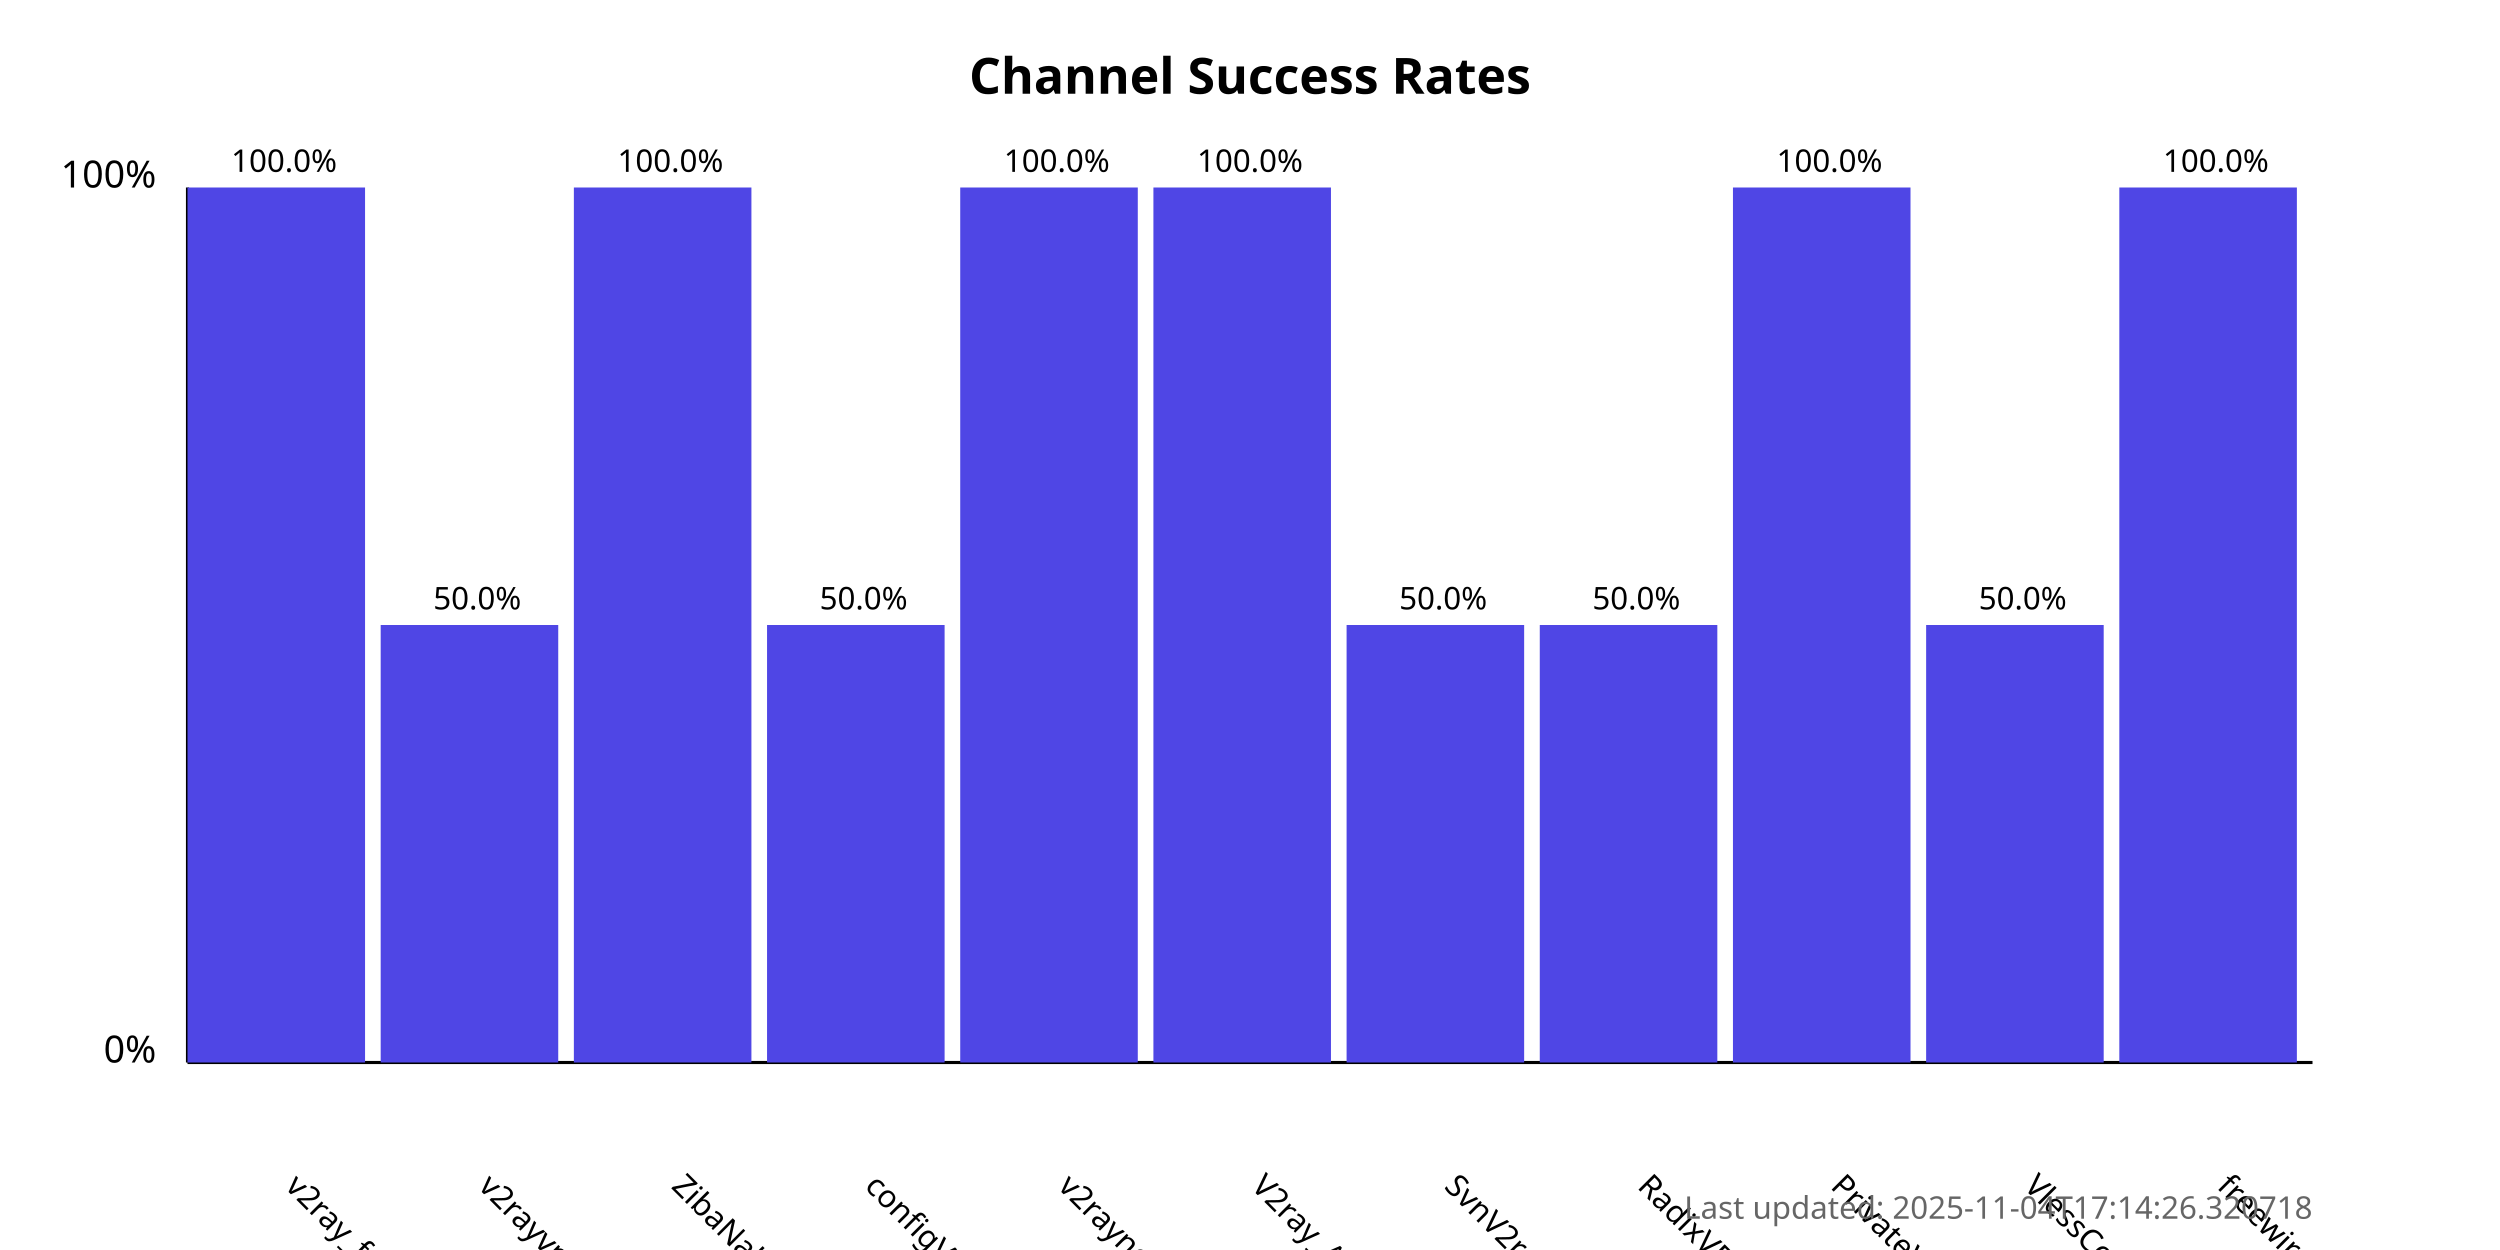
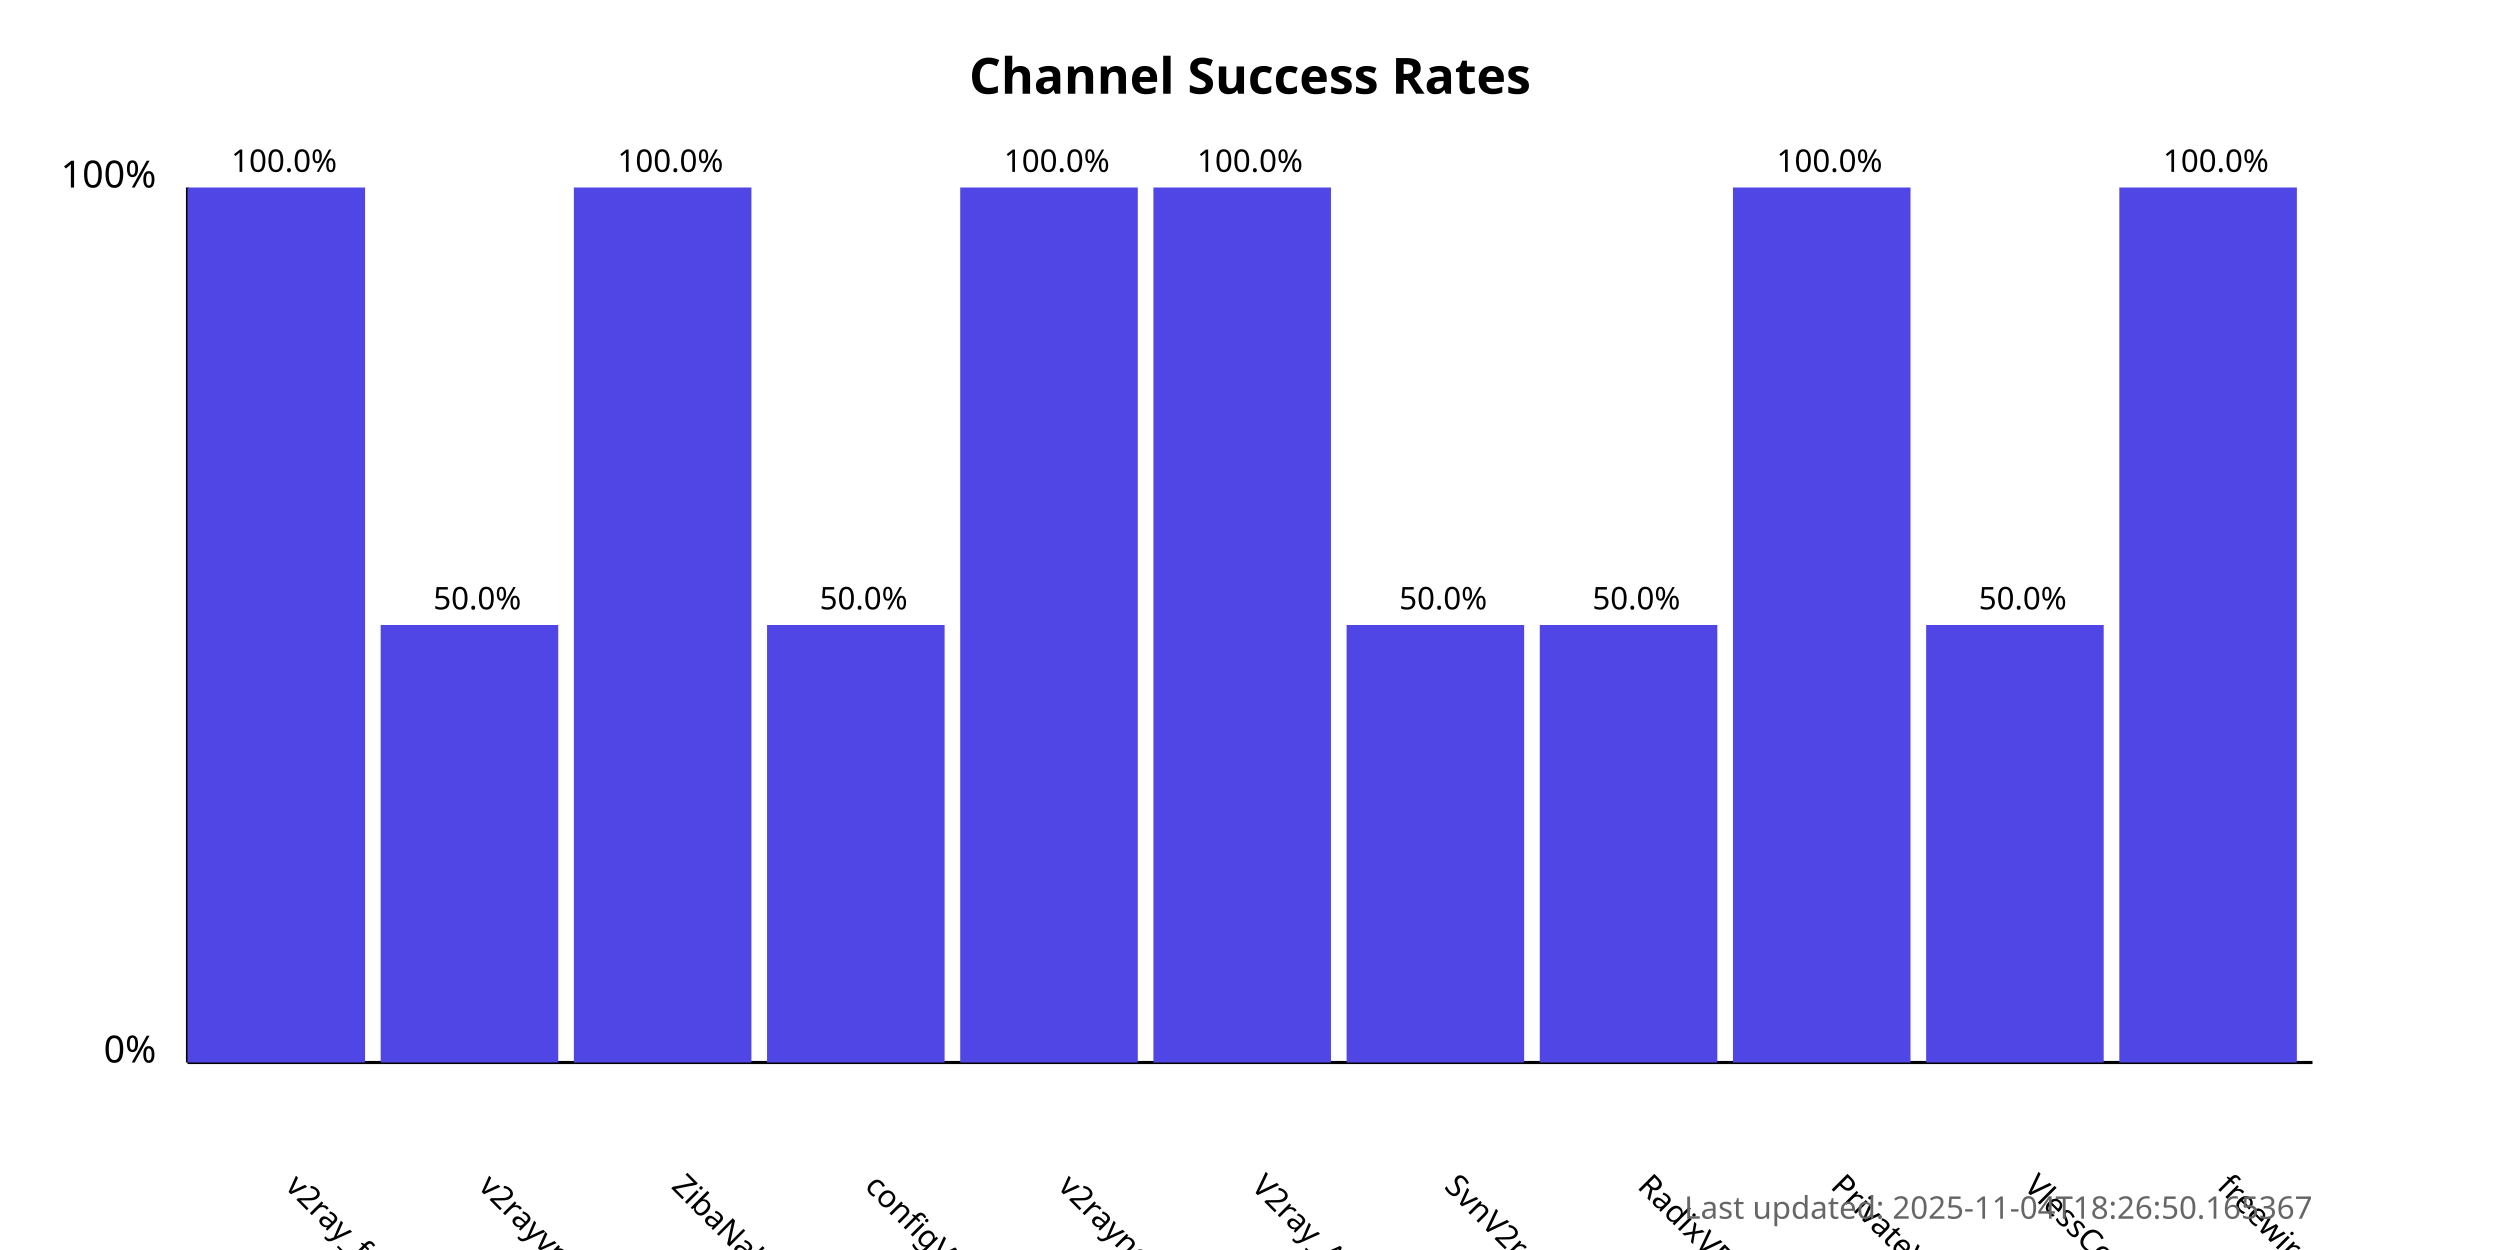
<svg xmlns="http://www.w3.org/2000/svg" width="800" height="400">
  <style>
            .chart-title { font: bold 16px sans-serif; }
            .axis-label { font: 12px sans-serif; }
            .tick-label { font: 10px sans-serif; }
            .bar { fill: #4f46e5; }
            .bar:hover { fill: #6366f1; }
            .timestamp { font: 10px sans-serif; fill: #666; }
        </style>
  <text x="400.0" y="30" text-anchor="middle" class="chart-title">
            Channel Success Rates
        </text>
  <line x1="60" y1="340" x2="60" y2="60" stroke="black" stroke-width="1" />
  <line x1="60" y1="340" x2="740" y2="340" stroke="black" stroke-width="1" />
  <text x="50" y="340" text-anchor="end" class="axis-label">0%</text>
  <text x="50" y="60" text-anchor="end" class="axis-label">100%</text>
  <g>
    <rect x="60" y="60.0" width="56.818" height="280.0" class="bar" />
    <text x="90.909" y="380" transform="rotate(45, 90.90909, 380)" text-anchor="start" class="tick-label">
                v2ray_free_conf
            </text>
    <text x="90.909" y="55.0" text-anchor="middle" class="tick-label">
                100.0%
            </text>
  </g>
  <g>
    <rect x="121.818" y="200.0" width="56.818" height="140.0" class="bar" />
    <text x="152.727" y="380" transform="rotate(45, 152.7273, 380)" text-anchor="start" class="tick-label">
                v2rayvpno
            </text>
    <text x="152.727" y="195.0" text-anchor="middle" class="tick-label">
                50.0%
            </text>
  </g>
  <g>
    <rect x="183.636" y="60.0" width="56.818" height="280.0" class="bar" />
    <text x="214.545" y="380" transform="rotate(45, 214.5455, 380)" text-anchor="start" class="tick-label">
                ZibaNabz
            </text>
    <text x="214.545" y="55.0" text-anchor="middle" class="tick-label">
                100.0%
            </text>
  </g>
  <g>
    <rect x="245.455" y="200.0" width="56.818" height="140.0" class="bar" />
    <text x="276.364" y="380" transform="rotate(45, 276.3636, 380)" text-anchor="start" class="tick-label">
                configV2rayForFree
            </text>
    <text x="276.364" y="195.0" text-anchor="middle" class="tick-label">
                50.0%
            </text>
  </g>
  <g>
    <rect x="307.273" y="60.0" width="56.818" height="280.0" class="bar" />
    <text x="338.182" y="380" transform="rotate(45, 338.1818, 380)" text-anchor="start" class="tick-label">
                v2rayngvpn
            </text>
    <text x="338.182" y="55.0" text-anchor="middle" class="tick-label">
                100.0%
            </text>
  </g>
  <g>
    <rect x="369.091" y="60.0" width="56.818" height="280.0" class="bar" />
    <text x="400.0" y="380" transform="rotate(45, 400.0, 380)" text-anchor="start" class="tick-label">
                V2ray_Alpha
            </text>
    <text x="400.0" y="55.0" text-anchor="middle" class="tick-label">
                100.0%
            </text>
  </g>
  <g>
    <rect x="430.909" y="200.0" width="56.818" height="140.0" class="bar" />
    <text x="461.818" y="380" transform="rotate(45, 461.8182, 380)" text-anchor="start" class="tick-label">
                SvnV2ray
            </text>
    <text x="461.818" y="195.0" text-anchor="middle" class="tick-label">
                50.0%
            </text>
  </g>
  <g>
    <rect x="492.727" y="200.0" width="56.818" height="140.0" class="bar" />
    <text x="523.636" y="380" transform="rotate(45, 523.6364, 380)" text-anchor="start" class="tick-label">
                RadixVPN
            </text>
    <text x="523.636" y="195.0" text-anchor="middle" class="tick-label">
                50.0%
            </text>
  </g>
  <g>
    <rect x="554.545" y="60.0" width="56.818" height="280.0" class="bar" />
    <text x="585.455" y="380" transform="rotate(45, 585.4545, 380)" text-anchor="start" class="tick-label">
                PrivateVPNs
            </text>
    <text x="585.455" y="55.0" text-anchor="middle" class="tick-label">
                100.0%
            </text>
  </g>
  <g>
    <rect x="616.364" y="200.0" width="56.818" height="140.0" class="bar" />
    <text x="647.273" y="380" transform="rotate(45, 647.2727, 380)" text-anchor="start" class="tick-label">
                VlessConfig
            </text>
    <text x="647.273" y="195.0" text-anchor="middle" class="tick-label">
                50.0%
            </text>
  </g>
  <g>
    <rect x="678.182" y="60.0" width="56.818" height="280.0" class="bar" />
    <text x="709.091" y="380" transform="rotate(45, 709.0909, 380)" text-anchor="start" class="tick-label">
                freewireguard
            </text>
    <text x="709.091" y="55.0" text-anchor="middle" class="tick-label">
                100.0%
            </text>
  </g>
  <text x="740" y="390" text-anchor="end" class="timestamp">
-             Last updated: 2025-11-04T17:14:26.320718
+             Last updated: 2025-11-04T18:26:50.165367
        </text>
</svg>
